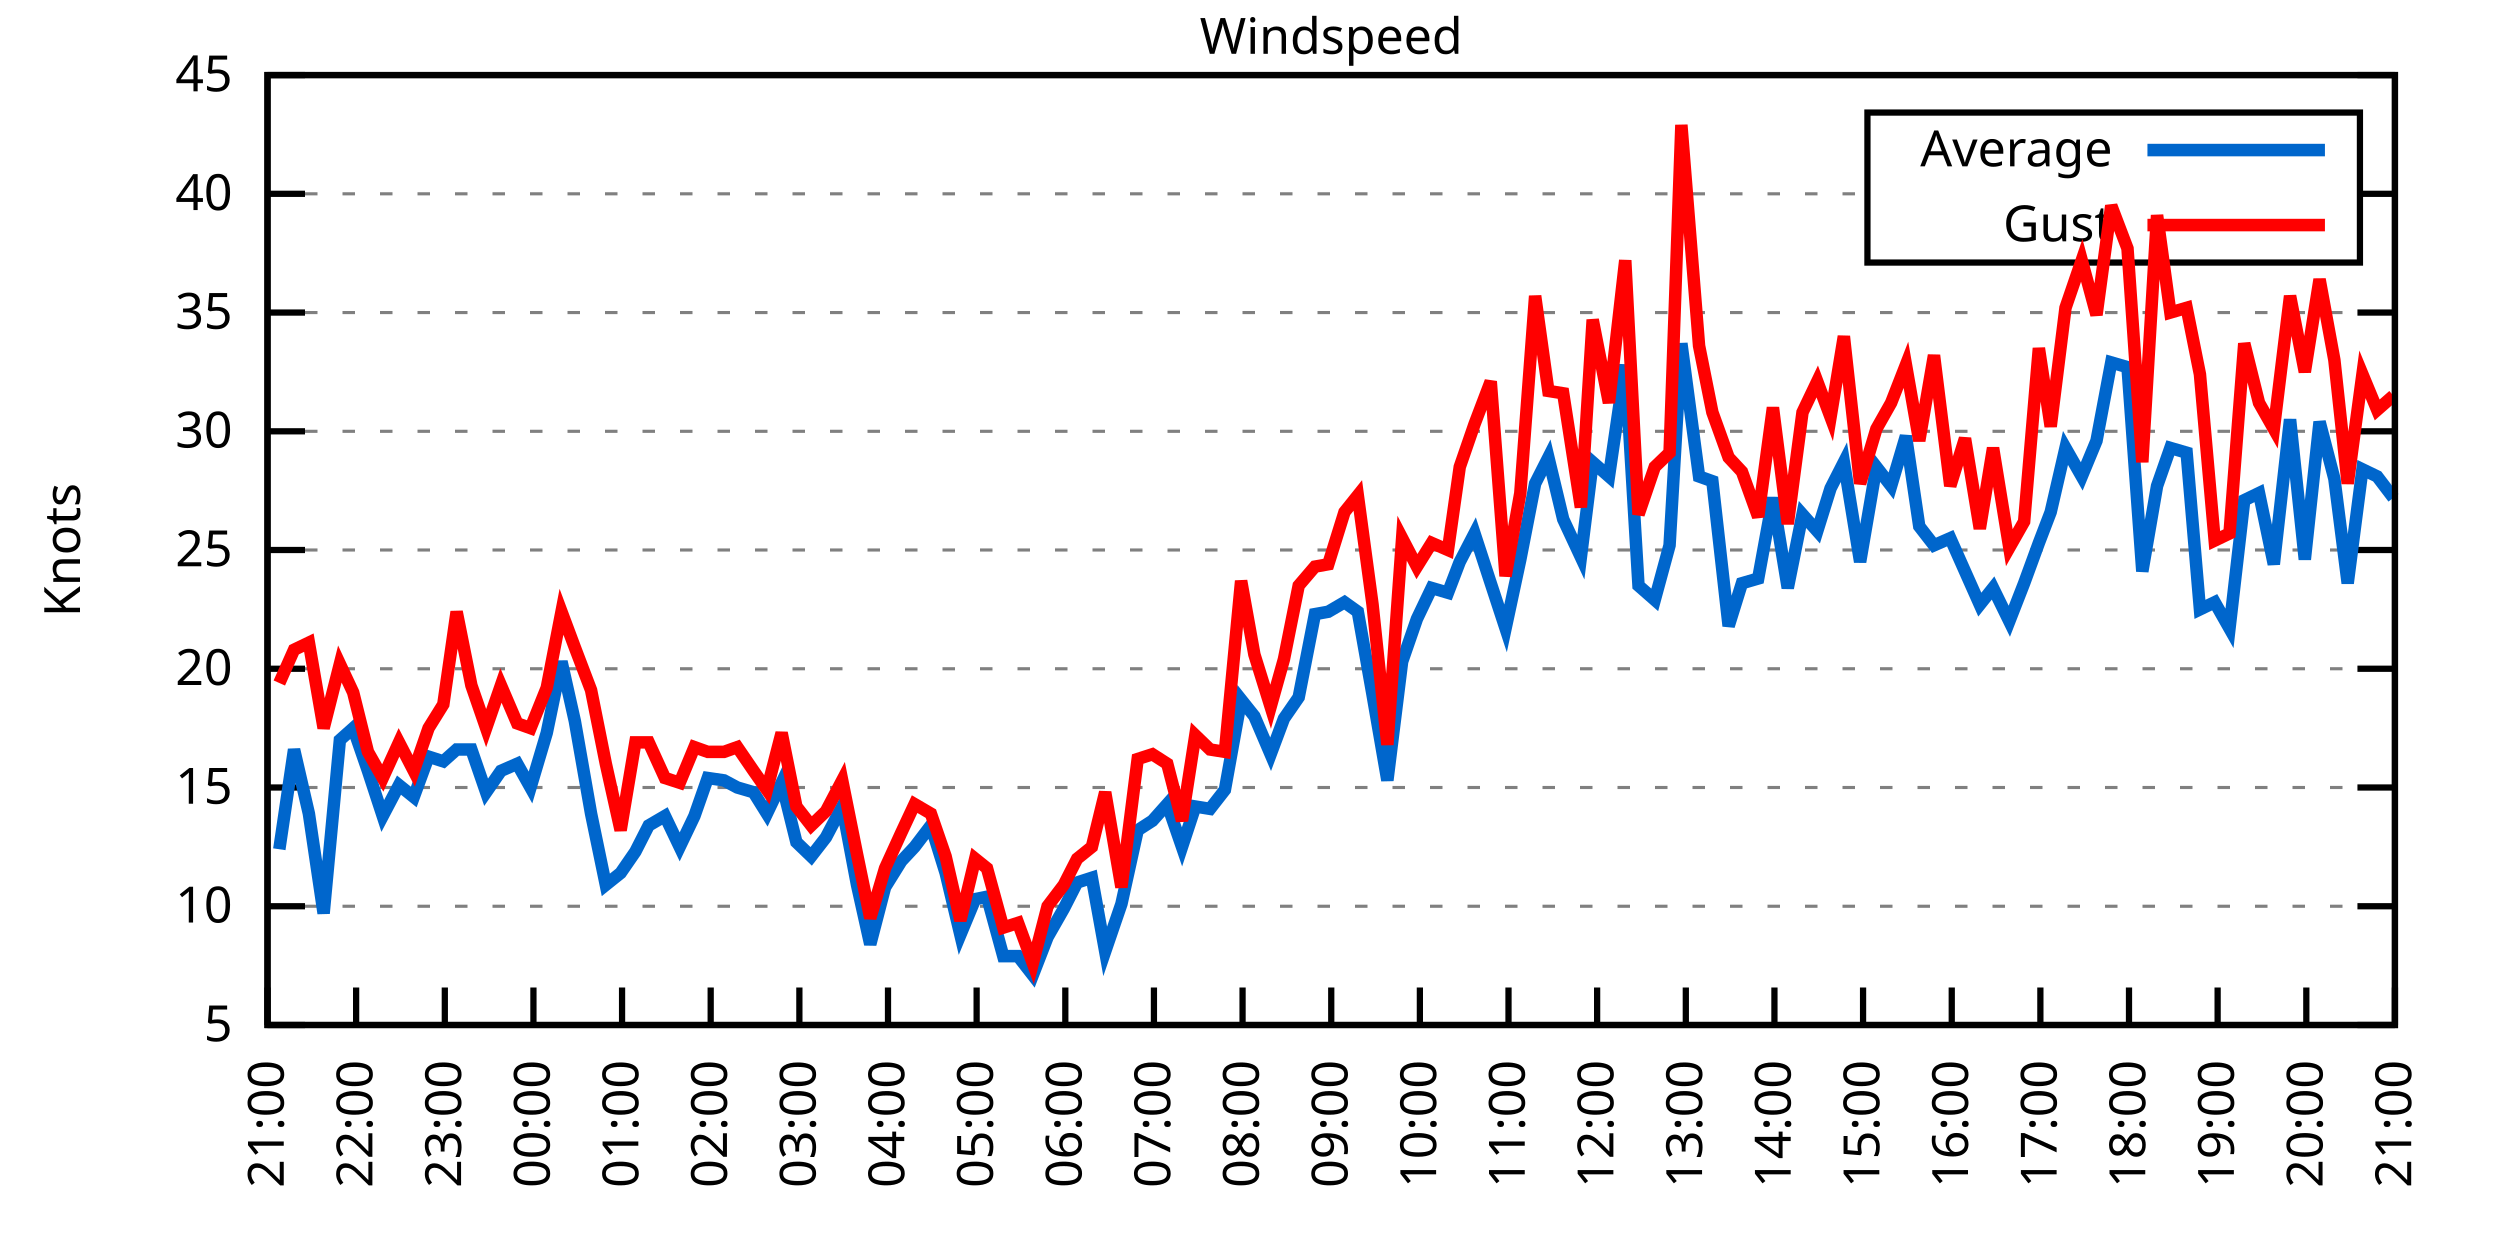
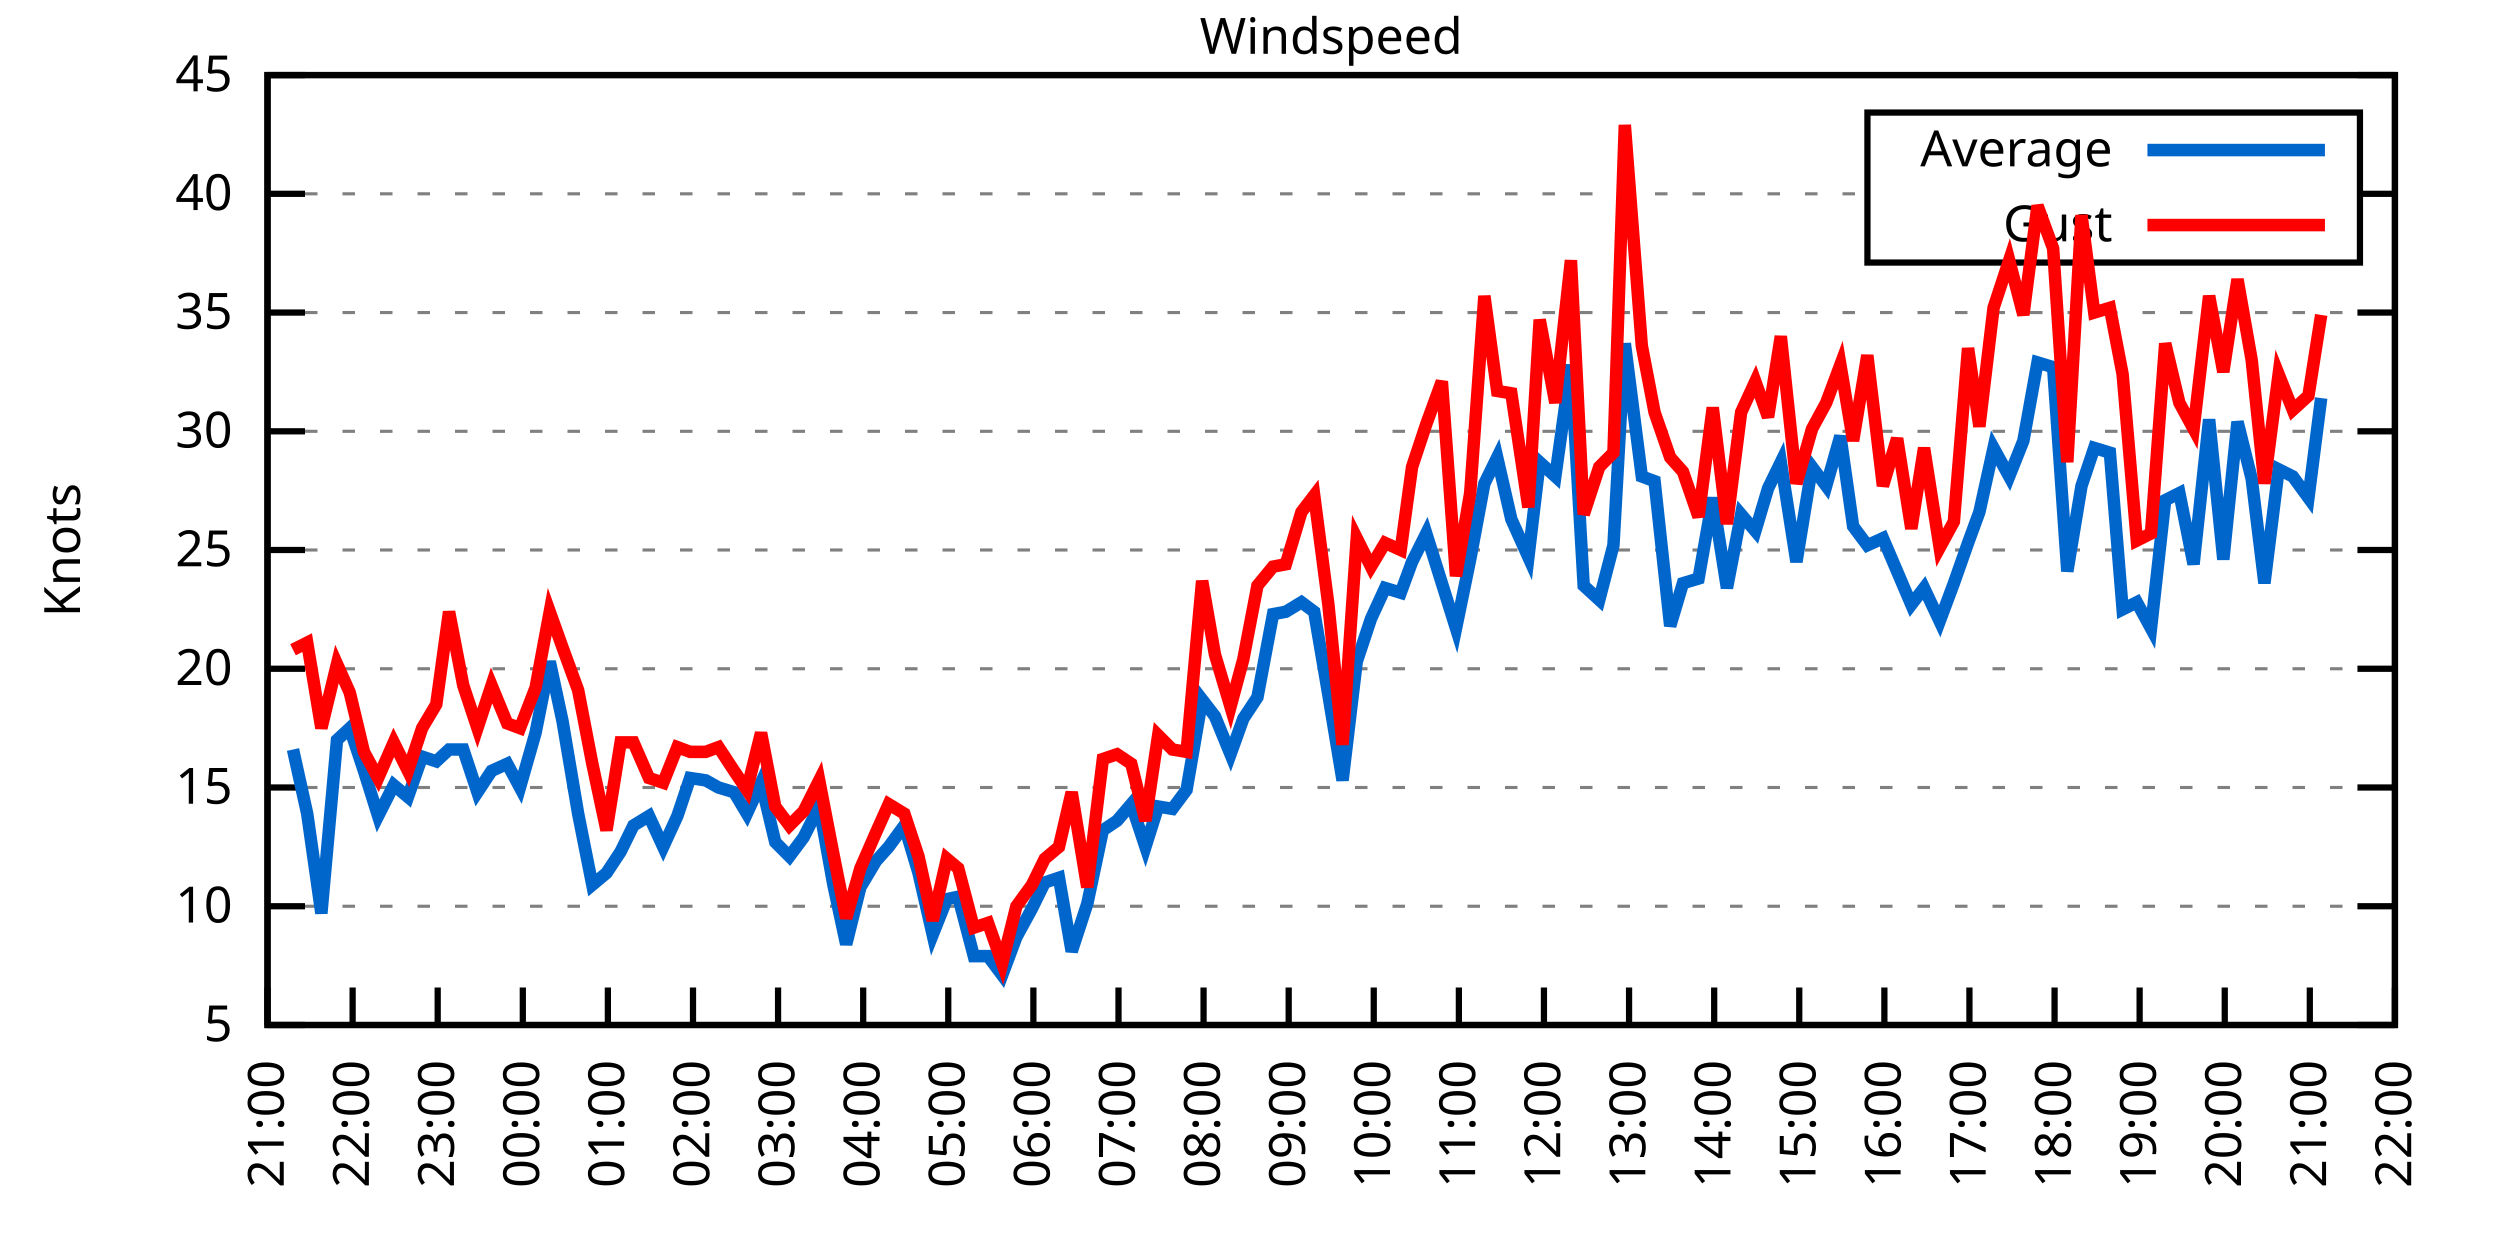
<svg xmlns="http://www.w3.org/2000/svg" xmlns:xlink="http://www.w3.org/1999/xlink" width="400" height="200" viewBox="0 0 400 200">
  <g id="gnuplot_canvas">
    <rect x="0" y="0" width="400" height="200" fill="none" />
    <defs>
      <circle id="gpDot" r="0.5" stroke-width="0.5" stroke="currentColor" />
      <path id="gpPt0" stroke-width="0.333" stroke="currentColor" d="M-1,0 h2 M0,-1 v2" />
      <path id="gpPt1" stroke-width="0.333" stroke="currentColor" d="M-1,-1 L1,1 M1,-1 L-1,1" />
      <path id="gpPt2" stroke-width="0.333" stroke="currentColor" d="M-1,0 L1,0 M0,-1 L0,1 M-1,-1 L1,1 M-1,1 L1,-1" />
      <rect id="gpPt3" stroke-width="0.333" stroke="currentColor" x="-1" y="-1" width="2" height="2" />
      <rect id="gpPt4" stroke-width="0.333" stroke="currentColor" fill="currentColor" x="-1" y="-1" width="2" height="2" />
      <circle id="gpPt5" stroke-width="0.333" stroke="currentColor" cx="0" cy="0" r="1" />
      <use xlink:href="#gpPt5" id="gpPt6" fill="currentColor" stroke="none" />
      <path id="gpPt7" stroke-width="0.333" stroke="currentColor" d="M0,-1.33 L-1.33,0.67 L1.33,0.67 z" />
      <use xlink:href="#gpPt7" id="gpPt8" fill="currentColor" stroke="none" />
      <use xlink:href="#gpPt7" id="gpPt9" stroke="currentColor" transform="rotate(180)" />
      <use xlink:href="#gpPt9" id="gpPt10" fill="currentColor" stroke="none" />
      <use xlink:href="#gpPt3" id="gpPt11" stroke="currentColor" transform="rotate(45)" />
      <use xlink:href="#gpPt11" id="gpPt12" fill="currentColor" stroke="none" />
      <path id="gpPt13" stroke-width="0.333" stroke="currentColor" d="M0,1.330 L1.265,0.411 L0.782,-1.067 L-0.782,-1.076 L-1.265,0.411 z" />
      <use xlink:href="#gpPt13" id="gpPt14" fill="currentColor" stroke="none" />
      <filter id="textbox" filterUnits="objectBoundingBox" x="0" y="0" height="1" width="1">
        <feFlood flood-color="white" flood-opacity="1" result="bgnd" />
        <feComposite in="SourceGraphic" in2="bgnd" operator="atop" />
      </filter>
      <filter id="greybox" filterUnits="objectBoundingBox" x="0" y="0" height="1" width="1">
        <feFlood flood-color="lightgrey" flood-opacity="1" result="grey" />
        <feComposite in="SourceGraphic" in2="grey" operator="atop" />
      </filter>
    </defs>
    <g fill="none" color="white" stroke="currentColor" stroke-width="1.00" stroke-linecap="butt" stroke-linejoin="miter">
</g>
    <g fill="none" color="black" stroke="currentColor" stroke-width="1.00" stroke-linecap="butt" stroke-linejoin="miter">
      <g stroke="none" shape-rendering="crispEdges">
        <polygon fill="rgb(255, 255, 255)" points="42.80,164.00 383.18,164.00 383.18,12.02 42.80,12.02 " />
      </g>
    </g>
    <g fill="none" color="black" stroke="currentColor" stroke-width="1.00" stroke-linecap="butt" stroke-linejoin="miter">
</g>
    <g fill="none" color="black" stroke="black" stroke-width="0.50" stroke-linecap="butt" stroke-linejoin="miter">
</g>
    <g fill="none" color="gray" stroke="currentColor" stroke-width="0.50" stroke-linecap="butt" stroke-linejoin="miter">
      <path stroke="gray" stroke-dasharray="2,4" class="gridline" d="M42.80,164.00 L383.19,164.00  " />
    </g>
    <g fill="none" color="gray" stroke="gray" stroke-width="1.00" stroke-linecap="butt" stroke-linejoin="miter">
</g>
    <g fill="none" color="black" stroke="currentColor" stroke-width="1.00" stroke-linecap="butt" stroke-linejoin="miter">
      <path stroke="black" d="M42.80,164.00 L48.80,164.00 M383.19,164.00 L377.19,164.00  " />
      <g transform="translate(37.20,166.60)" stroke="none" fill="black" font-family="Sans" font-size="8.00" text-anchor="end">
        <text>
          <tspan font-family="Sans"> 5</tspan>
        </text>
      </g>
    </g>
    <g fill="none" color="black" stroke="currentColor" stroke-width="1.00" stroke-linecap="butt" stroke-linejoin="miter">
</g>
    <g fill="none" color="black" stroke="black" stroke-width="0.50" stroke-linecap="butt" stroke-linejoin="miter">
</g>
    <g fill="none" color="gray" stroke="currentColor" stroke-width="0.50" stroke-linecap="butt" stroke-linejoin="miter">
      <path stroke="gray" stroke-dasharray="2,4" class="gridline" d="M42.80,145.00 L383.19,145.00  " />
    </g>
    <g fill="none" color="gray" stroke="gray" stroke-width="1.00" stroke-linecap="butt" stroke-linejoin="miter">
</g>
    <g fill="none" color="black" stroke="currentColor" stroke-width="1.00" stroke-linecap="butt" stroke-linejoin="miter">
      <path stroke="black" d="M42.80,145.00 L48.80,145.00 M383.19,145.00 L377.19,145.00  " />
      <g transform="translate(37.20,147.60)" stroke="none" fill="black" font-family="Sans" font-size="8.00" text-anchor="end">
        <text>
          <tspan font-family="Sans"> 10</tspan>
        </text>
      </g>
    </g>
    <g fill="none" color="black" stroke="currentColor" stroke-width="1.00" stroke-linecap="butt" stroke-linejoin="miter">
</g>
    <g fill="none" color="black" stroke="black" stroke-width="0.50" stroke-linecap="butt" stroke-linejoin="miter">
</g>
    <g fill="none" color="gray" stroke="currentColor" stroke-width="0.50" stroke-linecap="butt" stroke-linejoin="miter">
      <path stroke="gray" stroke-dasharray="2,4" class="gridline" d="M42.80,126.00 L383.19,126.00  " />
    </g>
    <g fill="none" color="gray" stroke="gray" stroke-width="1.00" stroke-linecap="butt" stroke-linejoin="miter">
</g>
    <g fill="none" color="black" stroke="currentColor" stroke-width="1.00" stroke-linecap="butt" stroke-linejoin="miter">
      <path stroke="black" d="M42.80,126.00 L48.80,126.00 M383.19,126.00 L377.19,126.00  " />
      <g transform="translate(37.20,128.60)" stroke="none" fill="black" font-family="Sans" font-size="8.00" text-anchor="end">
        <text>
          <tspan font-family="Sans"> 15</tspan>
        </text>
      </g>
    </g>
    <g fill="none" color="black" stroke="currentColor" stroke-width="1.00" stroke-linecap="butt" stroke-linejoin="miter">
</g>
    <g fill="none" color="black" stroke="black" stroke-width="0.50" stroke-linecap="butt" stroke-linejoin="miter">
</g>
    <g fill="none" color="gray" stroke="currentColor" stroke-width="0.50" stroke-linecap="butt" stroke-linejoin="miter">
      <path stroke="gray" stroke-dasharray="2,4" class="gridline" d="M42.80,107.00 L383.19,107.00  " />
    </g>
    <g fill="none" color="gray" stroke="gray" stroke-width="1.00" stroke-linecap="butt" stroke-linejoin="miter">
</g>
    <g fill="none" color="black" stroke="currentColor" stroke-width="1.00" stroke-linecap="butt" stroke-linejoin="miter">
      <path stroke="black" d="M42.80,107.00 L48.80,107.00 M383.19,107.00 L377.19,107.00  " />
      <g transform="translate(37.20,109.60)" stroke="none" fill="black" font-family="Sans" font-size="8.00" text-anchor="end">
        <text>
          <tspan font-family="Sans"> 20</tspan>
        </text>
      </g>
    </g>
    <g fill="none" color="black" stroke="currentColor" stroke-width="1.00" stroke-linecap="butt" stroke-linejoin="miter">
</g>
    <g fill="none" color="black" stroke="black" stroke-width="0.50" stroke-linecap="butt" stroke-linejoin="miter">
</g>
    <g fill="none" color="gray" stroke="currentColor" stroke-width="0.50" stroke-linecap="butt" stroke-linejoin="miter">
      <path stroke="gray" stroke-dasharray="2,4" class="gridline" d="M42.80,88.00 L383.19,88.00  " />
    </g>
    <g fill="none" color="gray" stroke="gray" stroke-width="1.00" stroke-linecap="butt" stroke-linejoin="miter">
</g>
    <g fill="none" color="black" stroke="currentColor" stroke-width="1.00" stroke-linecap="butt" stroke-linejoin="miter">
      <path stroke="black" d="M42.80,88.00 L48.80,88.00 M383.19,88.00 L377.19,88.00  " />
      <g transform="translate(37.20,90.60)" stroke="none" fill="black" font-family="Sans" font-size="8.00" text-anchor="end">
        <text>
          <tspan font-family="Sans"> 25</tspan>
        </text>
      </g>
    </g>
    <g fill="none" color="black" stroke="currentColor" stroke-width="1.00" stroke-linecap="butt" stroke-linejoin="miter">
</g>
    <g fill="none" color="black" stroke="black" stroke-width="0.50" stroke-linecap="butt" stroke-linejoin="miter">
</g>
    <g fill="none" color="gray" stroke="currentColor" stroke-width="0.50" stroke-linecap="butt" stroke-linejoin="miter">
      <path stroke="gray" stroke-dasharray="2,4" class="gridline" d="M42.80,69.01 L383.19,69.01  " />
    </g>
    <g fill="none" color="gray" stroke="gray" stroke-width="1.00" stroke-linecap="butt" stroke-linejoin="miter">
</g>
    <g fill="none" color="black" stroke="currentColor" stroke-width="1.00" stroke-linecap="butt" stroke-linejoin="miter">
      <path stroke="black" d="M42.80,69.01 L48.80,69.01 M383.19,69.01 L377.19,69.01  " />
      <g transform="translate(37.20,71.61)" stroke="none" fill="black" font-family="Sans" font-size="8.00" text-anchor="end">
        <text>
          <tspan font-family="Sans"> 30</tspan>
        </text>
      </g>
    </g>
    <g fill="none" color="black" stroke="currentColor" stroke-width="1.00" stroke-linecap="butt" stroke-linejoin="miter">
</g>
    <g fill="none" color="black" stroke="black" stroke-width="0.50" stroke-linecap="butt" stroke-linejoin="miter">
</g>
    <g fill="none" color="gray" stroke="currentColor" stroke-width="0.50" stroke-linecap="butt" stroke-linejoin="miter">
      <path stroke="gray" stroke-dasharray="2,4" class="gridline" d="M42.80,50.01 L383.19,50.01  " />
    </g>
    <g fill="none" color="gray" stroke="gray" stroke-width="1.00" stroke-linecap="butt" stroke-linejoin="miter">
</g>
    <g fill="none" color="black" stroke="currentColor" stroke-width="1.00" stroke-linecap="butt" stroke-linejoin="miter">
      <path stroke="black" d="M42.80,50.01 L48.80,50.01 M383.19,50.01 L377.19,50.01  " />
      <g transform="translate(37.20,52.61)" stroke="none" fill="black" font-family="Sans" font-size="8.00" text-anchor="end">
        <text>
          <tspan font-family="Sans"> 35</tspan>
        </text>
      </g>
    </g>
    <g fill="none" color="black" stroke="currentColor" stroke-width="1.00" stroke-linecap="butt" stroke-linejoin="miter">
</g>
    <g fill="none" color="black" stroke="black" stroke-width="0.50" stroke-linecap="butt" stroke-linejoin="miter">
</g>
    <g fill="none" color="gray" stroke="currentColor" stroke-width="0.50" stroke-linecap="butt" stroke-linejoin="miter">
      <path stroke="gray" stroke-dasharray="2,4" class="gridline" d="M42.80,31.01 L298.79,31.01 M377.59,31.01 L383.19,31.01  " />
    </g>
    <g fill="none" color="gray" stroke="gray" stroke-width="1.00" stroke-linecap="butt" stroke-linejoin="miter">
</g>
    <g fill="none" color="black" stroke="currentColor" stroke-width="1.00" stroke-linecap="butt" stroke-linejoin="miter">
      <path stroke="black" d="M42.80,31.01 L48.80,31.01 M383.19,31.01 L377.19,31.01  " />
      <g transform="translate(37.20,33.61)" stroke="none" fill="black" font-family="Sans" font-size="8.00" text-anchor="end">
        <text>
          <tspan font-family="Sans"> 40</tspan>
        </text>
      </g>
    </g>
    <g fill="none" color="black" stroke="currentColor" stroke-width="1.00" stroke-linecap="butt" stroke-linejoin="miter">
</g>
    <g fill="none" color="black" stroke="black" stroke-width="0.50" stroke-linecap="butt" stroke-linejoin="miter">
</g>
    <g fill="none" color="gray" stroke="currentColor" stroke-width="0.50" stroke-linecap="butt" stroke-linejoin="miter">
      <path stroke="gray" stroke-dasharray="2,4" class="gridline" d="M42.80,12.01 L383.19,12.01  " />
    </g>
    <g fill="none" color="gray" stroke="gray" stroke-width="1.00" stroke-linecap="butt" stroke-linejoin="miter">
</g>
    <g fill="none" color="black" stroke="currentColor" stroke-width="1.00" stroke-linecap="butt" stroke-linejoin="miter">
      <path stroke="black" d="M42.80,12.01 L48.80,12.01 M383.19,12.01 L377.19,12.01  " />
      <g transform="translate(37.20,14.61)" stroke="none" fill="black" font-family="Sans" font-size="8.00" text-anchor="end">
        <text>
          <tspan font-family="Sans"> 45</tspan>
        </text>
      </g>
    </g>
    <g fill="none" color="black" stroke="currentColor" stroke-width="1.00" stroke-linecap="butt" stroke-linejoin="miter">
      <path stroke="black" d="M42.80,164.00 L42.80,158.00  " />
      <g transform="translate(45.40,169.60) rotate(270.00)" stroke="none" fill="black" font-family="Sans" font-size="8.00" text-anchor="end">
        <text>
          <tspan font-family="Sans">21:00</tspan>
        </text>
      </g>
    </g>
    <g fill="none" color="black" stroke="currentColor" stroke-width="1.00" stroke-linecap="butt" stroke-linejoin="miter">
-       <path stroke="black" d="M56.98,164.00 L56.98,158.00  " />
-       <g transform="translate(59.58,169.60) rotate(270.00)" stroke="none" fill="black" font-family="Sans" font-size="8.00" text-anchor="end">
+       <path stroke="black" d="M56.42,164.00 L56.42,158.00  " />
+       <g transform="translate(59.02,169.60) rotate(270.00)" stroke="none" fill="black" font-family="Sans" font-size="8.00" text-anchor="end">
        <text>
          <tspan font-family="Sans">22:00</tspan>
        </text>
      </g>
    </g>
    <g fill="none" color="black" stroke="currentColor" stroke-width="1.00" stroke-linecap="butt" stroke-linejoin="miter">
-       <path stroke="black" d="M71.17,164.00 L71.17,158.00  " />
-       <g transform="translate(73.77,169.60) rotate(270.00)" stroke="none" fill="black" font-family="Sans" font-size="8.00" text-anchor="end">
+       <path stroke="black" d="M70.03,164.00 L70.03,158.00  " />
+       <g transform="translate(72.63,169.60) rotate(270.00)" stroke="none" fill="black" font-family="Sans" font-size="8.00" text-anchor="end">
        <text>
          <tspan font-family="Sans">23:00</tspan>
        </text>
      </g>
    </g>
    <g fill="none" color="black" stroke="currentColor" stroke-width="1.00" stroke-linecap="butt" stroke-linejoin="miter">
-       <path stroke="black" d="M85.35,164.00 L85.35,158.00  " />
-       <g transform="translate(87.95,169.60) rotate(270.00)" stroke="none" fill="black" font-family="Sans" font-size="8.00" text-anchor="end">
+       <path stroke="black" d="M83.65,164.00 L83.65,158.00  " />
+       <g transform="translate(86.25,169.60) rotate(270.00)" stroke="none" fill="black" font-family="Sans" font-size="8.00" text-anchor="end">
        <text>
          <tspan font-family="Sans">00:00</tspan>
        </text>
      </g>
    </g>
    <g fill="none" color="black" stroke="currentColor" stroke-width="1.00" stroke-linecap="butt" stroke-linejoin="miter">
-       <path stroke="black" d="M99.53,164.00 L99.53,158.00  " />
-       <g transform="translate(102.13,169.60) rotate(270.00)" stroke="none" fill="black" font-family="Sans" font-size="8.00" text-anchor="end">
+       <path stroke="black" d="M97.26,164.00 L97.26,158.00  " />
+       <g transform="translate(99.86,169.60) rotate(270.00)" stroke="none" fill="black" font-family="Sans" font-size="8.00" text-anchor="end">
        <text>
          <tspan font-family="Sans">01:00</tspan>
        </text>
      </g>
    </g>
    <g fill="none" color="black" stroke="currentColor" stroke-width="1.00" stroke-linecap="butt" stroke-linejoin="miter">
-       <path stroke="black" d="M113.71,164.00 L113.71,158.00  " />
-       <g transform="translate(116.31,169.60) rotate(270.00)" stroke="none" fill="black" font-family="Sans" font-size="8.00" text-anchor="end">
+       <path stroke="black" d="M110.88,164.00 L110.88,158.00  " />
+       <g transform="translate(113.48,169.60) rotate(270.00)" stroke="none" fill="black" font-family="Sans" font-size="8.00" text-anchor="end">
        <text>
          <tspan font-family="Sans">02:00</tspan>
        </text>
      </g>
    </g>
    <g fill="none" color="black" stroke="currentColor" stroke-width="1.00" stroke-linecap="butt" stroke-linejoin="miter">
-       <path stroke="black" d="M127.90,164.00 L127.90,158.00  " />
-       <g transform="translate(130.50,169.60) rotate(270.00)" stroke="none" fill="black" font-family="Sans" font-size="8.00" text-anchor="end">
+       <path stroke="black" d="M124.49,164.00 L124.49,158.00  " />
+       <g transform="translate(127.09,169.60) rotate(270.00)" stroke="none" fill="black" font-family="Sans" font-size="8.00" text-anchor="end">
        <text>
          <tspan font-family="Sans">03:00</tspan>
        </text>
      </g>
    </g>
    <g fill="none" color="black" stroke="currentColor" stroke-width="1.00" stroke-linecap="butt" stroke-linejoin="miter">
-       <path stroke="black" d="M142.08,164.00 L142.08,158.00  " />
-       <g transform="translate(144.68,169.60) rotate(270.00)" stroke="none" fill="black" font-family="Sans" font-size="8.00" text-anchor="end">
+       <path stroke="black" d="M138.11,164.00 L138.11,158.00  " />
+       <g transform="translate(140.71,169.60) rotate(270.00)" stroke="none" fill="black" font-family="Sans" font-size="8.00" text-anchor="end">
        <text>
          <tspan font-family="Sans">04:00</tspan>
        </text>
      </g>
    </g>
    <g fill="none" color="black" stroke="currentColor" stroke-width="1.00" stroke-linecap="butt" stroke-linejoin="miter">
-       <path stroke="black" d="M156.26,164.00 L156.26,158.00  " />
-       <g transform="translate(158.86,169.60) rotate(270.00)" stroke="none" fill="black" font-family="Sans" font-size="8.00" text-anchor="end">
+       <path stroke="black" d="M151.72,164.00 L151.72,158.00  " />
+       <g transform="translate(154.32,169.60) rotate(270.00)" stroke="none" fill="black" font-family="Sans" font-size="8.00" text-anchor="end">
        <text>
          <tspan font-family="Sans">05:00</tspan>
        </text>
      </g>
    </g>
    <g fill="none" color="black" stroke="currentColor" stroke-width="1.00" stroke-linecap="butt" stroke-linejoin="miter">
-       <path stroke="black" d="M170.45,164.00 L170.45,158.00  " />
-       <g transform="translate(173.05,169.60) rotate(270.00)" stroke="none" fill="black" font-family="Sans" font-size="8.00" text-anchor="end">
+       <path stroke="black" d="M165.34,164.00 L165.34,158.00  " />
+       <g transform="translate(167.94,169.60) rotate(270.00)" stroke="none" fill="black" font-family="Sans" font-size="8.00" text-anchor="end">
        <text>
          <tspan font-family="Sans">06:00</tspan>
        </text>
      </g>
    </g>
    <g fill="none" color="black" stroke="currentColor" stroke-width="1.00" stroke-linecap="butt" stroke-linejoin="miter">
-       <path stroke="black" d="M184.63,164.00 L184.63,158.00  " />
-       <g transform="translate(187.23,169.60) rotate(270.00)" stroke="none" fill="black" font-family="Sans" font-size="8.00" text-anchor="end">
+       <path stroke="black" d="M178.96,164.00 L178.96,158.00  " />
+       <g transform="translate(181.56,169.60) rotate(270.00)" stroke="none" fill="black" font-family="Sans" font-size="8.00" text-anchor="end">
        <text>
          <tspan font-family="Sans">07:00</tspan>
        </text>
      </g>
    </g>
    <g fill="none" color="black" stroke="currentColor" stroke-width="1.00" stroke-linecap="butt" stroke-linejoin="miter">
-       <path stroke="black" d="M198.81,164.00 L198.81,158.00  " />
-       <g transform="translate(201.41,169.60) rotate(270.00)" stroke="none" fill="black" font-family="Sans" font-size="8.00" text-anchor="end">
+       <path stroke="black" d="M192.57,164.00 L192.57,158.00  " />
+       <g transform="translate(195.17,169.60) rotate(270.00)" stroke="none" fill="black" font-family="Sans" font-size="8.00" text-anchor="end">
        <text>
          <tspan font-family="Sans">08:00</tspan>
        </text>
      </g>
    </g>
    <g fill="none" color="black" stroke="currentColor" stroke-width="1.00" stroke-linecap="butt" stroke-linejoin="miter">
-       <path stroke="black" d="M213.00,164.00 L213.00,158.00  " />
-       <g transform="translate(215.60,169.60) rotate(270.00)" stroke="none" fill="black" font-family="Sans" font-size="8.00" text-anchor="end">
+       <path stroke="black" d="M206.19,164.00 L206.19,158.00  " />
+       <g transform="translate(208.79,169.60) rotate(270.00)" stroke="none" fill="black" font-family="Sans" font-size="8.00" text-anchor="end">
        <text>
          <tspan font-family="Sans">09:00</tspan>
        </text>
      </g>
    </g>
    <g fill="none" color="black" stroke="currentColor" stroke-width="1.00" stroke-linecap="butt" stroke-linejoin="miter">
-       <path stroke="black" d="M227.18,164.00 L227.18,158.00  " />
-       <g transform="translate(229.78,169.60) rotate(270.00)" stroke="none" fill="black" font-family="Sans" font-size="8.00" text-anchor="end">
+       <path stroke="black" d="M219.80,164.00 L219.80,158.00  " />
+       <g transform="translate(222.40,169.60) rotate(270.00)" stroke="none" fill="black" font-family="Sans" font-size="8.00" text-anchor="end">
        <text>
          <tspan font-family="Sans">10:00</tspan>
        </text>
      </g>
    </g>
    <g fill="none" color="black" stroke="currentColor" stroke-width="1.00" stroke-linecap="butt" stroke-linejoin="miter">
-       <path stroke="black" d="M241.36,164.00 L241.36,158.00  " />
-       <g transform="translate(243.96,169.60) rotate(270.00)" stroke="none" fill="black" font-family="Sans" font-size="8.00" text-anchor="end">
+       <path stroke="black" d="M233.42,164.00 L233.42,158.00  " />
+       <g transform="translate(236.02,169.60) rotate(270.00)" stroke="none" fill="black" font-family="Sans" font-size="8.00" text-anchor="end">
        <text>
          <tspan font-family="Sans">11:00</tspan>
        </text>
      </g>
    </g>
    <g fill="none" color="black" stroke="currentColor" stroke-width="1.00" stroke-linecap="butt" stroke-linejoin="miter">
-       <path stroke="black" d="M255.54,164.00 L255.54,158.00  " />
-       <g transform="translate(258.14,169.60) rotate(270.00)" stroke="none" fill="black" font-family="Sans" font-size="8.00" text-anchor="end">
+       <path stroke="black" d="M247.03,164.00 L247.03,158.00  " />
+       <g transform="translate(249.63,169.60) rotate(270.00)" stroke="none" fill="black" font-family="Sans" font-size="8.00" text-anchor="end">
        <text>
          <tspan font-family="Sans">12:00</tspan>
        </text>
      </g>
    </g>
    <g fill="none" color="black" stroke="currentColor" stroke-width="1.00" stroke-linecap="butt" stroke-linejoin="miter">
-       <path stroke="black" d="M269.73,164.00 L269.73,158.00  " />
-       <g transform="translate(272.33,169.60) rotate(270.00)" stroke="none" fill="black" font-family="Sans" font-size="8.00" text-anchor="end">
+       <path stroke="black" d="M260.65,164.00 L260.65,158.00  " />
+       <g transform="translate(263.25,169.60) rotate(270.00)" stroke="none" fill="black" font-family="Sans" font-size="8.00" text-anchor="end">
        <text>
          <tspan font-family="Sans">13:00</tspan>
        </text>
      </g>
    </g>
    <g fill="none" color="black" stroke="currentColor" stroke-width="1.00" stroke-linecap="butt" stroke-linejoin="miter">
-       <path stroke="black" d="M283.91,164.00 L283.91,158.00  " />
-       <g transform="translate(286.51,169.60) rotate(270.00)" stroke="none" fill="black" font-family="Sans" font-size="8.00" text-anchor="end">
+       <path stroke="black" d="M274.27,164.00 L274.27,158.00  " />
+       <g transform="translate(276.87,169.60) rotate(270.00)" stroke="none" fill="black" font-family="Sans" font-size="8.00" text-anchor="end">
        <text>
          <tspan font-family="Sans">14:00</tspan>
        </text>
      </g>
    </g>
    <g fill="none" color="black" stroke="currentColor" stroke-width="1.00" stroke-linecap="butt" stroke-linejoin="miter">
-       <path stroke="black" d="M298.09,164.00 L298.09,158.00  " />
-       <g transform="translate(300.69,169.60) rotate(270.00)" stroke="none" fill="black" font-family="Sans" font-size="8.00" text-anchor="end">
+       <path stroke="black" d="M287.88,164.00 L287.88,158.00  " />
+       <g transform="translate(290.48,169.60) rotate(270.00)" stroke="none" fill="black" font-family="Sans" font-size="8.00" text-anchor="end">
        <text>
          <tspan font-family="Sans">15:00</tspan>
        </text>
      </g>
    </g>
    <g fill="none" color="black" stroke="currentColor" stroke-width="1.00" stroke-linecap="butt" stroke-linejoin="miter">
-       <path stroke="black" d="M312.28,164.00 L312.28,158.00  " />
-       <g transform="translate(314.88,169.60) rotate(270.00)" stroke="none" fill="black" font-family="Sans" font-size="8.00" text-anchor="end">
+       <path stroke="black" d="M301.50,164.00 L301.50,158.00  " />
+       <g transform="translate(304.10,169.60) rotate(270.00)" stroke="none" fill="black" font-family="Sans" font-size="8.00" text-anchor="end">
        <text>
          <tspan font-family="Sans">16:00</tspan>
        </text>
      </g>
    </g>
    <g fill="none" color="black" stroke="currentColor" stroke-width="1.00" stroke-linecap="butt" stroke-linejoin="miter">
-       <path stroke="black" d="M326.46,164.00 L326.46,158.00  " />
-       <g transform="translate(329.06,169.60) rotate(270.00)" stroke="none" fill="black" font-family="Sans" font-size="8.00" text-anchor="end">
+       <path stroke="black" d="M315.11,164.00 L315.11,158.00  " />
+       <g transform="translate(317.71,169.60) rotate(270.00)" stroke="none" fill="black" font-family="Sans" font-size="8.00" text-anchor="end">
        <text>
          <tspan font-family="Sans">17:00</tspan>
        </text>
      </g>
    </g>
    <g fill="none" color="black" stroke="currentColor" stroke-width="1.00" stroke-linecap="butt" stroke-linejoin="miter">
-       <path stroke="black" d="M340.64,164.00 L340.64,158.00  " />
-       <g transform="translate(343.24,169.60) rotate(270.00)" stroke="none" fill="black" font-family="Sans" font-size="8.00" text-anchor="end">
+       <path stroke="black" d="M328.73,164.00 L328.73,158.00  " />
+       <g transform="translate(331.33,169.60) rotate(270.00)" stroke="none" fill="black" font-family="Sans" font-size="8.00" text-anchor="end">
        <text>
          <tspan font-family="Sans">18:00</tspan>
        </text>
      </g>
    </g>
    <g fill="none" color="black" stroke="currentColor" stroke-width="1.00" stroke-linecap="butt" stroke-linejoin="miter">
-       <path stroke="black" d="M354.82,164.00 L354.82,158.00  " />
-       <g transform="translate(357.42,169.60) rotate(270.00)" stroke="none" fill="black" font-family="Sans" font-size="8.00" text-anchor="end">
+       <path stroke="black" d="M342.34,164.00 L342.34,158.00  " />
+       <g transform="translate(344.94,169.60) rotate(270.00)" stroke="none" fill="black" font-family="Sans" font-size="8.00" text-anchor="end">
        <text>
          <tspan font-family="Sans">19:00</tspan>
        </text>
      </g>
    </g>
    <g fill="none" color="black" stroke="currentColor" stroke-width="1.00" stroke-linecap="butt" stroke-linejoin="miter">
-       <path stroke="black" d="M369.01,164.00 L369.01,158.00  " />
-       <g transform="translate(371.61,169.60) rotate(270.00)" stroke="none" fill="black" font-family="Sans" font-size="8.00" text-anchor="end">
+       <path stroke="black" d="M355.96,164.00 L355.96,158.00  " />
+       <g transform="translate(358.56,169.60) rotate(270.00)" stroke="none" fill="black" font-family="Sans" font-size="8.00" text-anchor="end">
        <text>
          <tspan font-family="Sans">20:00</tspan>
+         </text>
+       </g>
+     </g>
+     <g fill="none" color="black" stroke="currentColor" stroke-width="1.00" stroke-linecap="butt" stroke-linejoin="miter">
+       <path stroke="black" d="M369.57,164.00 L369.57,158.00  " />
+       <g transform="translate(372.17,169.60) rotate(270.00)" stroke="none" fill="black" font-family="Sans" font-size="8.00" text-anchor="end">
+         <text>
+           <tspan font-family="Sans">21:00</tspan>
        </text>
      </g>
    </g>
    <g fill="none" color="black" stroke="currentColor" stroke-width="1.00" stroke-linecap="butt" stroke-linejoin="miter">
      <path stroke="black" d="M383.19,164.00 L383.19,158.00  " />
      <g transform="translate(385.79,169.60) rotate(270.00)" stroke="none" fill="black" font-family="Sans" font-size="8.00" text-anchor="end">
        <text>
-           <tspan font-family="Sans">21:00</tspan>
+           <tspan font-family="Sans">22:00</tspan>
        </text>
      </g>
    </g>
    <g fill="none" color="black" stroke="currentColor" stroke-width="1.00" stroke-linecap="butt" stroke-linejoin="miter">
</g>
    <g fill="none" color="black" stroke="currentColor" stroke-width="1.00" stroke-linecap="butt" stroke-linejoin="miter">
      <path stroke="black" d="M42.80,12.01 L42.80,164.00 L383.19,164.00 L383.19,12.01 L42.80,12.01 Z  " />
    </g>
    <g fill="none" color="black" stroke="currentColor" stroke-width="1.00" stroke-linecap="butt" stroke-linejoin="miter">
</g>
    <g fill="none" color="black" stroke="currentColor" stroke-width="1.00" stroke-linecap="butt" stroke-linejoin="miter">
      <path stroke="black" d="M298.79,42.01 L298.79,18.01 L377.59,18.01 L377.59,42.01 L298.79,42.01 Z  " />
    </g>
    <g id="Windspeed_plot_1">
      <g fill="none" color="white" stroke="black" stroke-width="2.00" stroke-linecap="butt" stroke-linejoin="miter">
</g>
      <g fill="none" color="black" stroke="currentColor" stroke-width="2.00" stroke-linecap="butt" stroke-linejoin="miter">
        <g transform="translate(337.99,26.61)" stroke="none" fill="black" font-family="Sans" font-size="8.00" text-anchor="end">
          <text>
            <tspan font-family="Sans">Average</tspan>
          </text>
        </g>
      </g>
      <g fill="none" color="black" stroke="currentColor" stroke-width="2.00" stroke-linecap="butt" stroke-linejoin="miter">
-         <path stroke="rgb(  0, 102, 204)" d="M343.59,24.01 L371.99,24.01 M44.69,135.88 L47.05,119.92 L49.42,130.18 L51.78,146.14 L54.38,118.40 L56.51,116.50   L58.87,123.34 L61.24,130.56 L63.84,125.62 L66.20,127.52 L68.57,121.06 L70.93,121.82 L73.06,119.92 L75.42,119.92   L77.78,126.76 L80.15,123.34 L82.75,122.20 L84.88,126.00 L87.48,117.26 L89.84,105.86 L91.97,115.36 L94.57,130.18   L96.93,141.58 L99.30,139.68 L101.66,136.26 L103.79,132.08 L106.39,130.56 L108.75,135.50 L111.11,130.56 L113.24,124.48   L115.84,124.86 L117.97,126.00 L120.57,126.76 L122.70,130.18 L125.06,125.24 L127.42,134.74 L129.79,137.02 L132.15,133.98   L134.75,129.04 L137.12,141.58 L139.24,151.08 L141.61,141.96 L144.21,137.78 L146.34,135.50 L148.94,132.08 L151.30,139.68   L153.66,149.56 L156.03,143.86 L157.92,143.48 L160.52,152.98 L162.88,152.98 L165.25,156.02 L167.61,149.94 L170.21,145.38   L172.34,141.20 L174.70,140.44 L176.83,152.22 L179.43,144.62 L182.03,132.84 L184.39,131.32 L186.76,128.66 L189.12,135.50   L191.25,129.04 L193.61,129.42 L195.98,126.38 L198.58,111.94 L200.70,114.60 L203.30,120.68 L205.43,114.98 L207.79,111.56   L210.39,98.26 L212.52,97.88 L215.12,96.36 L217.25,97.88 L219.61,111.18 L221.98,124.86 L224.34,105.86 L226.71,99.02   L229.07,94.08 L231.67,94.84 L233.56,89.90 L235.92,85.35 L238.52,93.32 L240.89,100.54 L243.25,89.52 L245.62,77.37   L247.74,73.19 L250.11,83.07 L252.94,89.14 L254.83,73.95 L257.43,76.23 L260.04,58.37 L262.16,93.70 L264.76,95.98   L267.13,87.25 L269.02,54.95 L271.85,76.23 L273.98,76.99 L276.58,100.16 L278.71,93.32 L281.31,92.56 L283.67,79.65   L286.04,94.08 L288.40,82.31 L290.76,84.97 L292.89,78.13 L295.02,73.95 L297.62,89.90 L300.22,74.71 L302.58,77.75   L304.95,69.77 L307.08,84.21 L309.44,87.25 L312.04,86.11 L314.40,91.42 L316.77,96.74 L318.89,94.08 L321.49,99.40   L323.86,93.32 L326.22,86.87 L328.11,81.93 L330.48,71.67 L333.08,76.23 L335.44,70.53 L337.80,57.99 L340.40,58.75   L342.77,91.42 L345.13,77.75 L347.26,71.67 L349.86,72.43 L351.99,97.50 L354.35,96.36 L356.72,100.54 L359.08,80.03   L361.44,78.89 L363.81,90.28 L366.41,67.11 L368.77,89.52 L371.13,67.49 L373.50,76.61 L375.63,93.32 L377.99,75.09   L380.35,76.23 L382.95,79.65  " />
+         <path stroke="rgb(  0, 102, 204)" d="M343.59,24.01 L371.99,24.01 M46.88,119.92 L49.15,130.18 L51.42,146.14 L53.92,118.40 L55.96,116.50 L58.23,123.34   L60.50,130.56 L63.00,125.62 L65.27,127.52 L67.54,121.06 L69.80,121.82 L71.85,119.92 L74.12,119.92 L76.39,126.76   L78.65,123.34 L81.15,122.20 L83.19,126.00 L85.69,117.26 L87.96,105.86 L90.00,115.36 L92.50,130.18 L94.77,141.58   L97.04,139.68 L99.30,136.26 L101.35,132.08 L103.84,130.56 L106.11,135.50 L108.38,130.56 L110.42,124.48 L112.92,124.86   L114.96,126.00 L117.46,126.76 L119.50,130.18 L121.77,125.24 L124.04,134.74 L126.31,137.02 L128.58,133.98 L131.07,129.04   L133.34,141.58 L135.39,151.08 L137.66,141.96 L140.15,137.78 L142.19,135.50 L144.69,132.08 L146.96,139.68 L149.23,149.56   L151.50,143.86 L153.31,143.48 L155.81,152.98 L158.08,152.98 L160.35,156.02 L162.62,149.94 L165.11,145.38 L167.16,141.20   L169.43,140.44 L171.47,152.22 L173.96,144.62 L176.46,132.84 L178.73,131.32 L181.00,128.66 L183.27,135.50 L185.31,129.04   L187.58,129.42 L189.85,126.38 L192.34,111.94 L194.39,114.60 L196.88,120.68 L198.93,114.98 L201.19,111.56 L203.69,98.26   L205.73,97.88 L208.23,96.36 L210.27,97.88 L212.54,111.18 L214.81,124.86 L217.08,105.86 L219.35,99.02 L221.62,94.08   L224.11,94.84 L225.93,89.90 L228.20,85.35 L230.70,93.32 L232.96,100.54 L235.23,89.52 L237.50,77.37 L239.55,73.19   L241.81,83.07 L244.54,89.14 L246.35,73.95 L248.85,76.23 L251.35,58.37 L253.39,93.70 L255.88,95.98 L258.15,87.25   L259.97,54.95 L262.69,76.23 L264.73,76.99 L267.23,100.16 L269.27,93.32 L271.77,92.56 L274.04,79.65 L276.31,94.08   L278.58,82.31 L280.85,84.97 L282.89,78.13 L284.93,73.95 L287.43,89.90 L289.92,74.71 L292.19,77.75 L294.46,69.77   L296.50,84.21 L298.77,87.25 L301.27,86.11 L303.54,91.42 L305.81,96.74 L307.85,94.08 L310.35,99.40 L312.62,93.32   L314.89,86.87 L316.70,81.93 L318.97,71.67 L321.47,76.23 L323.74,70.53 L326.00,57.99 L328.50,58.75 L330.77,91.42   L333.04,77.75 L335.08,71.67 L337.58,72.43 L339.62,97.50 L341.89,96.36 L344.16,100.54 L346.43,80.03 L348.70,78.89   L350.97,90.28 L353.46,67.11 L355.73,89.52 L358.00,67.49 L360.27,76.61 L362.31,93.32 L364.58,75.09 L366.85,76.23   L369.35,79.65 L371.39,63.69  " />
      </g>
    </g>
    <g id="Windspeed_plot_2">
      <g fill="none" color="black" stroke="currentColor" stroke-width="2.00" stroke-linecap="butt" stroke-linejoin="miter">
        <g transform="translate(337.99,38.61)" stroke="none" fill="black" font-family="Sans" font-size="8.00" text-anchor="end">
          <text>
            <tspan font-family="Sans">Gust</tspan>
          </text>
        </g>
      </g>
      <g fill="none" color="black" stroke="currentColor" stroke-width="2.00" stroke-linecap="butt" stroke-linejoin="miter">
-         <path stroke="rgb(255,   0,   0)" d="M343.59,36.01 L371.99,36.01 M44.69,109.28 L47.05,103.96 L49.42,102.82 L51.78,116.50 L54.38,106.24 L56.51,110.80   L58.87,120.30 L61.24,124.48 L63.84,118.78 L66.20,123.34 L68.57,116.50 L70.93,112.70 L73.06,97.88 L75.42,109.66   L77.78,116.50 L80.15,109.66 L82.75,115.74 L84.88,116.50 L87.48,110.04 L89.84,97.88 L91.97,103.58 L94.57,110.42   L96.93,122.20 L99.30,132.84 L101.66,118.78 L103.79,118.78 L106.39,124.48 L108.75,125.24 L111.11,119.54 L113.24,120.30   L115.84,120.30 L117.97,119.54 L120.57,123.34 L122.70,126.38 L125.06,117.26 L127.42,129.04 L129.79,132.08 L132.15,129.80   L134.75,124.86 L137.12,136.64 L139.24,146.90 L141.61,138.92 L144.21,133.22 L146.34,128.66 L148.94,130.18 L151.30,137.02   L153.66,147.28 L156.03,137.40 L157.92,138.92 L160.52,148.42 L162.88,147.66 L165.25,154.12 L167.61,145.00 L170.21,141.58   L172.34,137.40 L174.70,135.50 L176.83,126.76 L179.43,141.96 L182.03,121.44 L184.39,120.68 L186.76,122.20 L189.12,131.32   L191.25,117.64 L193.61,119.92 L195.98,120.30 L198.58,92.94 L200.70,104.72 L203.30,113.08 L205.43,105.48 L207.79,93.70   L210.39,90.66 L212.52,90.28 L215.12,81.93 L217.25,79.27 L219.61,96.74 L221.98,119.16 L224.34,86.11 L226.71,90.66   L229.07,86.87 L231.67,88.00 L233.56,74.71 L235.92,67.87 L238.52,61.03 L240.89,92.18 L243.25,78.89 L245.62,47.35   L247.74,62.55 L250.11,62.93 L252.94,81.17 L254.83,51.15 L257.43,64.45 L260.04,41.65 L262.16,82.31 L264.76,74.71   L267.13,72.43 L269.02,19.99 L271.85,55.33 L273.98,65.97 L276.58,73.19 L278.71,75.47 L281.31,82.69 L283.67,65.21   L286.04,83.83 L288.40,65.97 L290.76,61.03 L292.89,66.73 L295.02,53.81 L297.62,77.37 L300.22,68.63 L302.58,64.45   L304.95,58.37 L307.08,70.53 L309.44,56.85 L312.04,77.75 L314.40,70.15 L316.77,84.59 L318.89,71.67 L321.49,87.63   L323.86,83.45 L326.22,55.71 L328.11,68.25 L330.48,49.25 L333.08,41.65 L335.44,50.39 L337.80,32.91 L340.40,39.75   L342.77,73.95 L345.13,34.43 L347.26,50.01 L349.86,49.25 L351.99,59.89 L354.35,86.49 L356.72,85.35 L359.08,54.95   L361.44,64.45 L363.81,68.63 L366.41,47.35 L368.77,59.51 L371.13,44.69 L373.50,57.61 L375.63,77.37 L377.99,59.89   L380.35,65.59 L382.95,63.31  " />
+         <path stroke="rgb(255,   0,   0)" d="M343.59,36.01 L371.99,36.01 M46.88,103.96 L49.15,102.82 L51.42,116.50 L53.92,106.24 L55.96,110.80 L58.23,120.30   L60.50,124.48 L63.00,118.78 L65.27,123.34 L67.54,116.50 L69.80,112.70 L71.85,97.88 L74.12,109.66 L76.39,116.50   L78.65,109.66 L81.15,115.74 L83.19,116.50 L85.69,110.04 L87.96,97.88 L90.00,103.58 L92.50,110.42 L94.77,122.20   L97.04,132.84 L99.30,118.78 L101.35,118.78 L103.84,124.48 L106.11,125.24 L108.38,119.54 L110.42,120.30 L112.92,120.30   L114.96,119.54 L117.46,123.34 L119.50,126.38 L121.77,117.26 L124.04,129.04 L126.31,132.08 L128.58,129.80 L131.07,124.86   L133.34,136.64 L135.39,146.90 L137.66,138.92 L140.15,133.22 L142.19,128.66 L144.69,130.18 L146.96,137.02 L149.23,147.28   L151.50,137.40 L153.31,138.92 L155.81,148.42 L158.08,147.66 L160.35,154.12 L162.62,145.00 L165.11,141.58 L167.16,137.40   L169.43,135.50 L171.47,126.76 L173.96,141.96 L176.46,121.44 L178.73,120.68 L181.00,122.20 L183.27,131.32 L185.31,117.64   L187.58,119.92 L189.85,120.30 L192.34,92.94 L194.39,104.72 L196.88,113.08 L198.93,105.48 L201.19,93.70 L203.69,90.66   L205.73,90.28 L208.23,81.93 L210.27,79.27 L212.54,96.74 L214.81,119.16 L217.08,86.11 L219.35,90.66 L221.62,86.87   L224.11,88.00 L225.93,74.71 L228.20,67.87 L230.70,61.03 L232.96,92.18 L235.23,78.89 L237.50,47.35 L239.55,62.55   L241.81,62.93 L244.54,81.17 L246.35,51.15 L248.85,64.45 L251.35,41.65 L253.39,82.31 L255.88,74.71 L258.15,72.43   L259.97,19.99 L262.69,55.33 L264.73,65.97 L267.23,73.19 L269.27,75.47 L271.77,82.69 L274.04,65.21 L276.31,83.83   L278.58,65.97 L280.85,61.03 L282.89,66.73 L284.93,53.81 L287.43,77.37 L289.92,68.63 L292.19,64.45 L294.46,58.37   L296.50,70.53 L298.77,56.85 L301.27,77.75 L303.54,70.15 L305.81,84.59 L307.85,71.67 L310.35,87.63 L312.62,83.45   L314.89,55.71 L316.70,68.25 L318.97,49.25 L321.47,41.65 L323.74,50.39 L326.00,32.91 L328.50,39.75 L330.77,73.95   L333.04,34.43 L335.08,50.01 L337.58,49.25 L339.62,59.89 L341.89,86.49 L344.16,85.35 L346.43,54.95 L348.70,64.45   L350.97,68.63 L353.46,47.35 L355.73,59.51 L358.00,44.69 L360.27,57.61 L362.31,77.37 L364.58,59.89 L366.85,65.59   L369.35,63.31 L371.39,50.39  " />
      </g>
    </g>
    <g fill="none" color="black" stroke="currentColor" stroke-width="2.00" stroke-linecap="butt" stroke-linejoin="miter">
</g>
    <g fill="none" color="black" stroke="black" stroke-width="1.00" stroke-linecap="butt" stroke-linejoin="miter">
</g>
    <g fill="none" color="black" stroke="currentColor" stroke-width="1.00" stroke-linecap="butt" stroke-linejoin="miter">
      <path stroke="black" d="M42.80,12.01 L42.80,164.00 L383.19,164.00 L383.19,12.01 L42.80,12.01 Z  " />
      <g transform="translate(12.80,88.01) rotate(270.00)" stroke="none" fill="black" font-family="Sans" font-size="8.00" text-anchor="middle">
        <text>
          <tspan font-family="Sans">Knots</tspan>
        </text>
      </g>
    </g>
    <g fill="none" color="black" stroke="currentColor" stroke-width="1.00" stroke-linecap="butt" stroke-linejoin="miter">
</g>
    <g fill="none" color="black" stroke="currentColor" stroke-width="1.00" stroke-linecap="butt" stroke-linejoin="miter">
      <g transform="translate(212.99,8.61)" stroke="none" fill="black" font-family="Sans" font-size="8.00" text-anchor="middle">
        <text>
          <tspan font-family="Sans">Windspeed</tspan>
        </text>
      </g>
    </g>
    <g fill="none" color="black" stroke="currentColor" stroke-width="1.00" stroke-linecap="butt" stroke-linejoin="miter">
</g>
  </g>
</svg>
